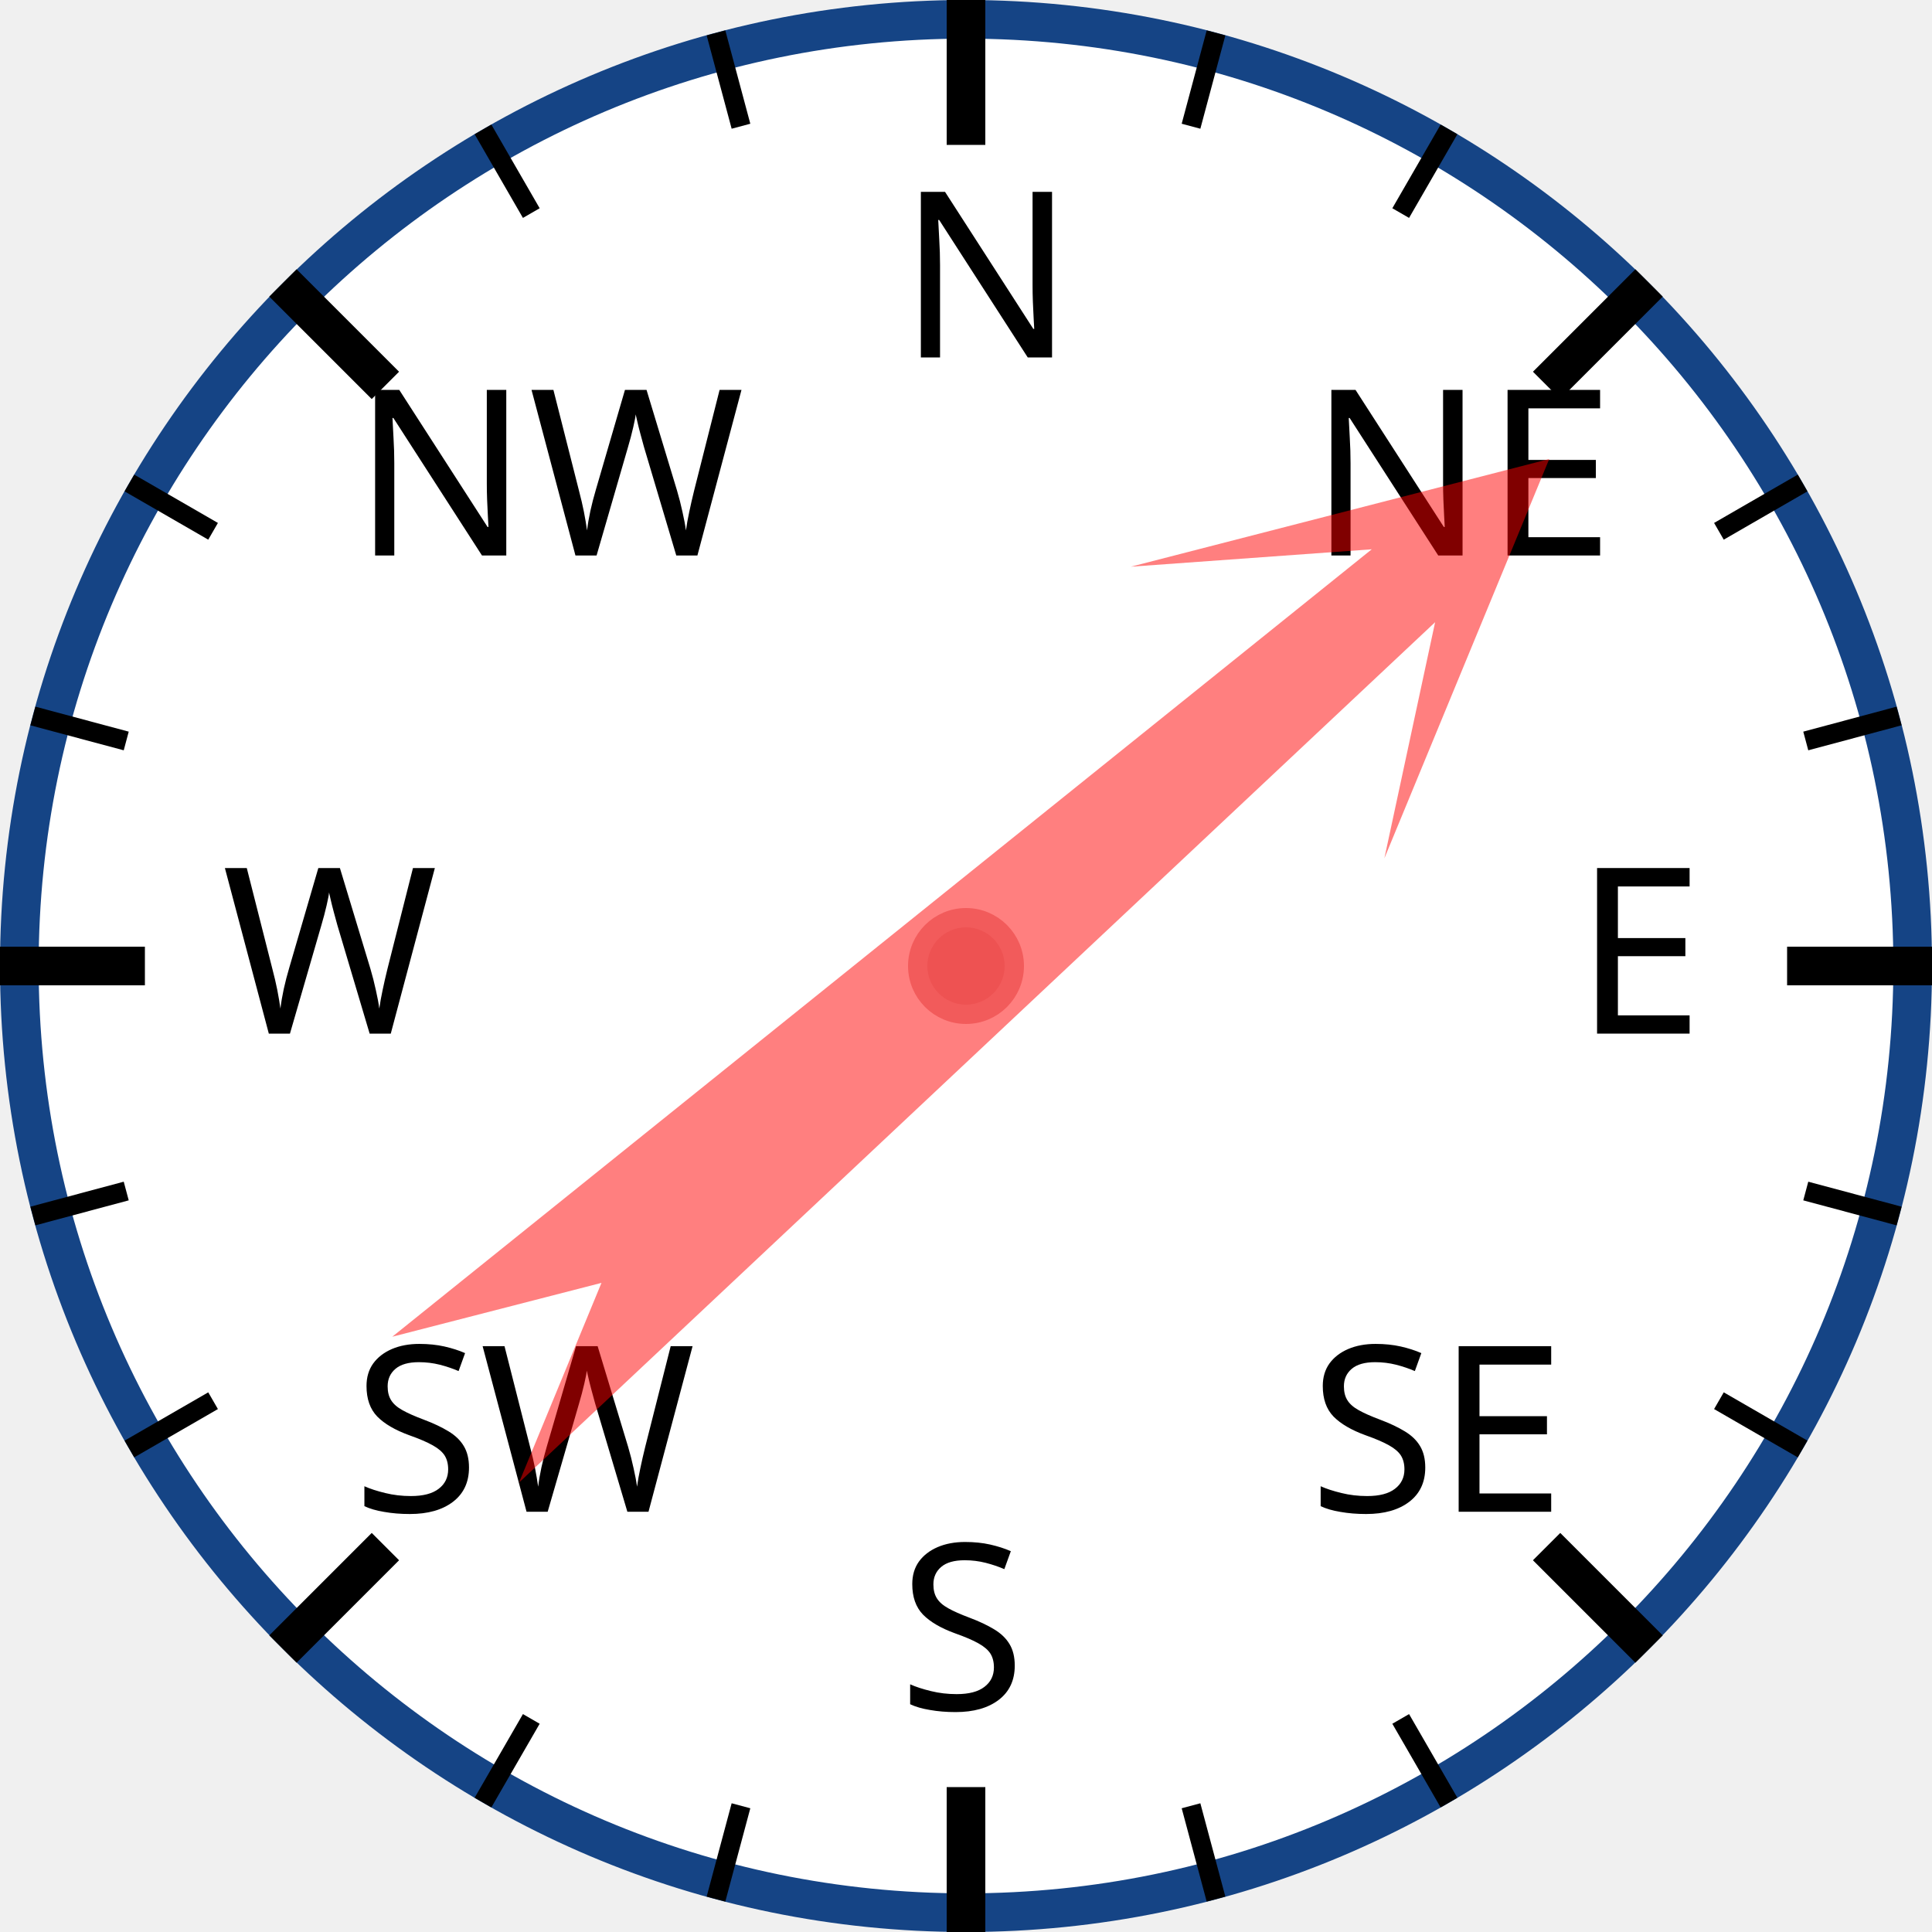
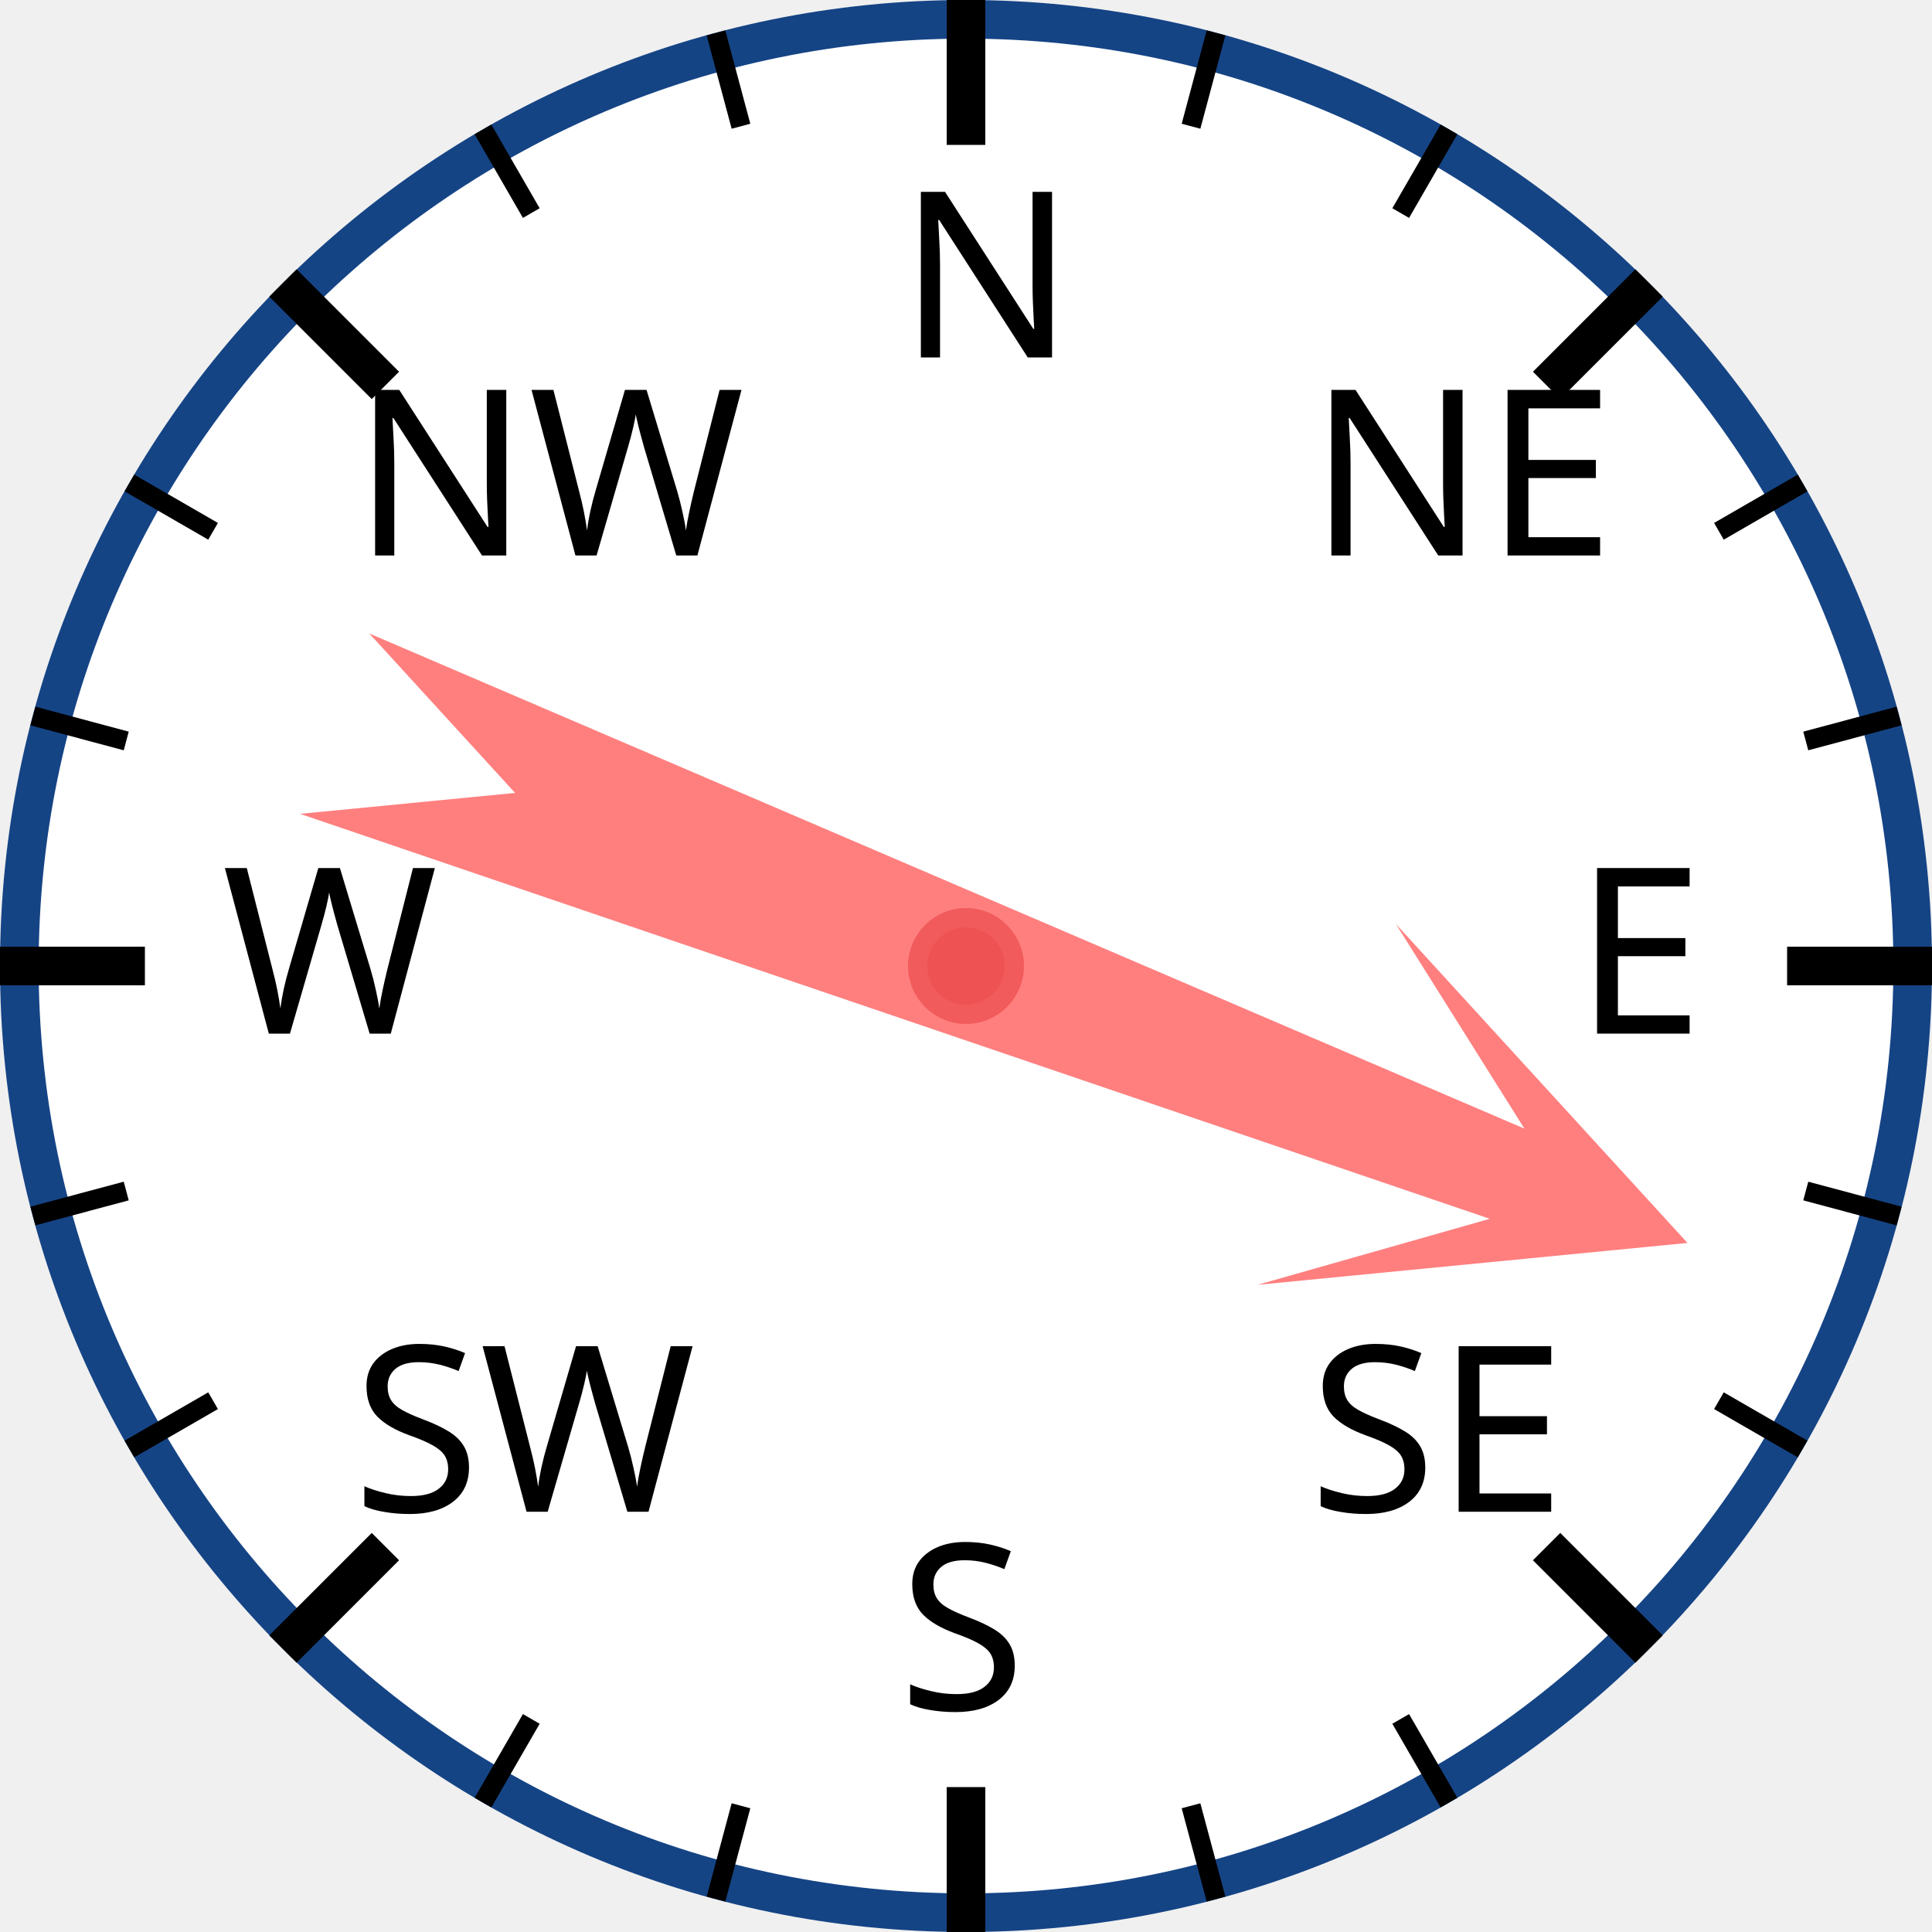
<svg xmlns="http://www.w3.org/2000/svg" width="120px" height="120px" viewBox="0 0 200 200">
  <circle cx="100" cy="100" r="98" style="fill: white; stroke: #154485; stroke-width: 4;" />
  <text x="93.0" y="37.0" style="font-family: sans-serif; font-size: 18pt;">N</text>
  <line x1="100.0" y1="0.0" x2="100.0" y2="15.0" style="stroke: black; stroke-width: 4;" />
  <line x1="74.118" y1="3.407" x2="76.706" y2="13.067" style="stroke: black; stroke-width: 2;" />
  <line x1="50" y1="13.397" x2="55" y2="22.058" style="stroke: black; stroke-width: 2;" />
  <text x="36.503" y="57.503" style="font-family: sans-serif; font-size: 18pt;">NW</text>
  <line x1="29.289" y1="29.289" x2="39.896" y2="39.896" style="stroke: black; stroke-width: 4;" />
  <line x1="13.397" y1="50" x2="22.058" y2="55" style="stroke: black; stroke-width: 2;" />
  <line x1="3.407" y1="74.118" x2="13.067" y2="76.706" style="stroke: black; stroke-width: 2;" />
  <text x="23.0" y="107.0" style="font-family: sans-serif; font-size: 18pt;">W</text>
  <line x1="0.0" y1="100.0" x2="15.0" y2="100.0" style="stroke: black; stroke-width: 4;" />
  <line x1="3.407" y1="125.882" x2="13.067" y2="123.294" style="stroke: black; stroke-width: 2;" />
  <line x1="13.397" y1="150" x2="22.058" y2="145" style="stroke: black; stroke-width: 2;" />
  <text x="36.503" y="156.497" style="font-family: sans-serif; font-size: 18pt;">SW</text>
  <line x1="29.289" y1="170.711" x2="39.896" y2="160.104" style="stroke: black; stroke-width: 4;" />
  <line x1="50" y1="186.603" x2="55" y2="177.942" style="stroke: black; stroke-width: 2;" />
  <line x1="74.118" y1="196.593" x2="76.706" y2="186.933" style="stroke: black; stroke-width: 2;" />
  <text x="93" y="177.0" style="font-family: sans-serif; font-size: 18pt;">S</text>
  <line x1="100" y1="200.0" x2="100" y2="185.0" style="stroke: black; stroke-width: 4;" />
  <line x1="125.882" y1="196.593" x2="123.294" y2="186.933" style="stroke: black; stroke-width: 2;" />
  <line x1="150.0" y1="186.603" x2="145.0" y2="177.942" style="stroke: black; stroke-width: 2;" />
  <text x="135.497" y="156.497" style="font-family: sans-serif; font-size: 18pt;">SE</text>
  <line x1="170.711" y1="170.711" x2="160.104" y2="160.104" style="stroke: black; stroke-width: 4;" />
  <line x1="186.603" y1="150" x2="177.942" y2="145" style="stroke: black; stroke-width: 2;" />
  <line x1="196.593" y1="125.882" x2="186.933" y2="123.294" style="stroke: black; stroke-width: 2;" />
  <text x="163.0" y="107" style="font-family: sans-serif; font-size: 18pt;">E</text>
  <line x1="200.0" y1="100" x2="185.0" y2="100" style="stroke: black; stroke-width: 4;" />
  <line x1="196.593" y1="74.118" x2="186.933" y2="76.706" style="stroke: black; stroke-width: 2;" />
  <line x1="186.603" y1="50" x2="177.942" y2="55" style="stroke: black; stroke-width: 2;" />
  <text x="135.497" y="57.503" style="font-family: sans-serif; font-size: 18pt;">NE</text>
  <line x1="170.711" y1="29.289" x2="160.104" y2="39.896" style="stroke: black; stroke-width: 4;" />
  <line x1="150" y1="13.397" x2="145" y2="22.058" style="stroke: black; stroke-width: 2;" />
  <line x1="125.882" y1="3.407" x2="123.294" y2="13.067" style="stroke: black; stroke-width: 2;" />
-   <polygon points="100 20 120 60 105 40 110 170 100 150 90 170 95 40 80 60" style="fill: red; fill-opacity: 0.5;" transform="rotate(49,100,100)" />
+   <polygon points="100 20 120 60 105 40 110 170 100 150 90 170 95 40 80 60" style="fill: red; fill-opacity: 0.5;" transform="rotate(111,100,100)" />
  <circle cx="100" cy="100" r="5" style="fill: #EE5252; stroke: #F25B5B; stroke-width: 2;" />
</svg>
